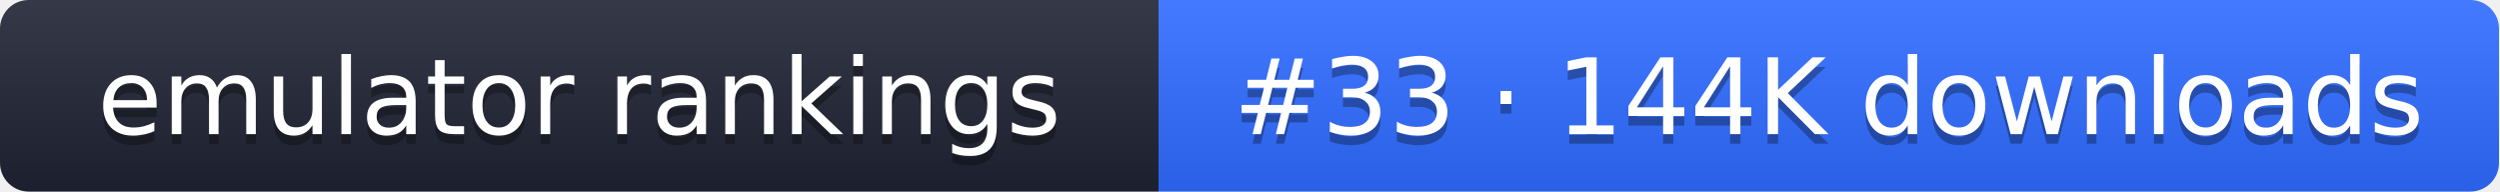
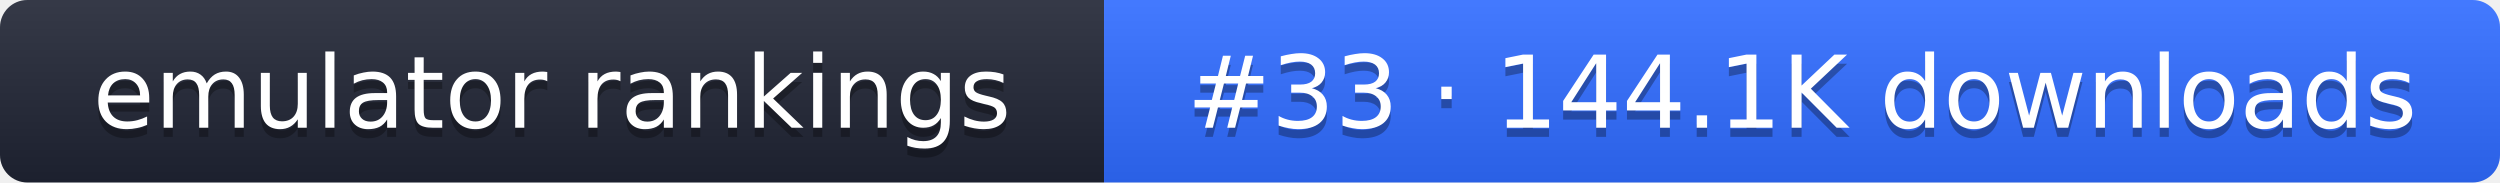
- <svg xmlns="http://www.w3.org/2000/svg" width="261" height="20" role="img" aria-label="emulator rankings: #33 · 144K downloads">
+ <svg xmlns="http://www.w3.org/2000/svg" width="274" height="20" role="img" aria-label="emulator rankings: #33 · 144.1K downloads">
  <linearGradient id="g" x2="0" y2="100%">
    <stop offset="0" stop-color="#fff" stop-opacity=".1" />
    <stop offset="1" stop-opacity=".1" />
  </linearGradient>
  <clipPath id="r">
-     <rect width="261" height="20" rx="3" fill="#fff" />
+     <rect width="274" height="20" rx="3" fill="#fff" />
  </clipPath>
  <g clip-path="url(#r)">
    <rect width="121" height="20" fill="#1f2433" />
-     <rect x="121" width="140" height="20" fill="#2f6bff" />
-     <rect width="261" height="20" fill="url(#g)" />
+     <rect x="121" width="153" height="20" fill="#2f6bff" />
+     <rect width="274" height="20" fill="url(#g)" />
  </g>
  <g fill="#fff" text-anchor="middle" font-family="Verdana,DejaVu Sans,sans-serif" font-size="11">
    <text x="60.5" y="15" fill="#010101" fill-opacity=".3">emulator rankings</text>
    <text x="60.5" y="14">emulator rankings</text>
-     <text x="191" y="15" fill="#010101" fill-opacity=".3">#33 · 144K downloads</text>
-     <text x="191" y="14">#33 · 144K downloads</text>
+     <text x="197.5" y="15" fill="#010101" fill-opacity=".3">#33 · 144.1K downloads</text>
+     <text x="197.5" y="14">#33 · 144.1K downloads</text>
  </g>
</svg>
